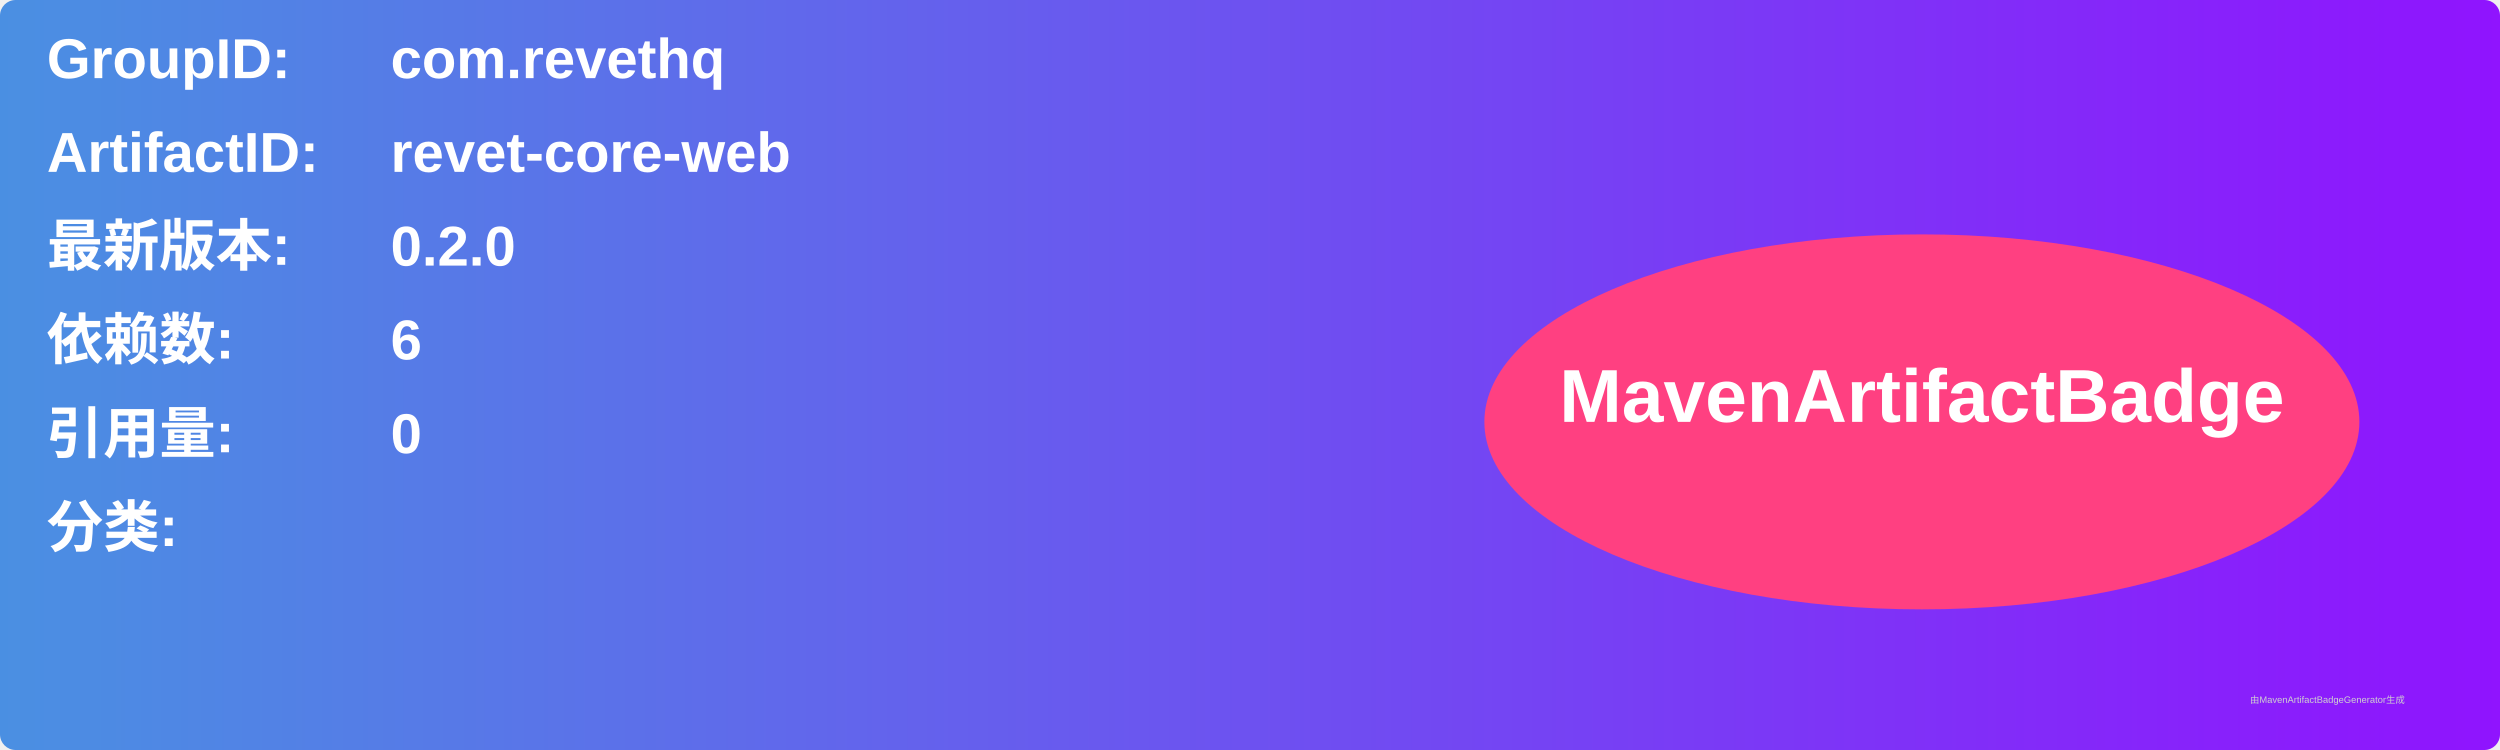
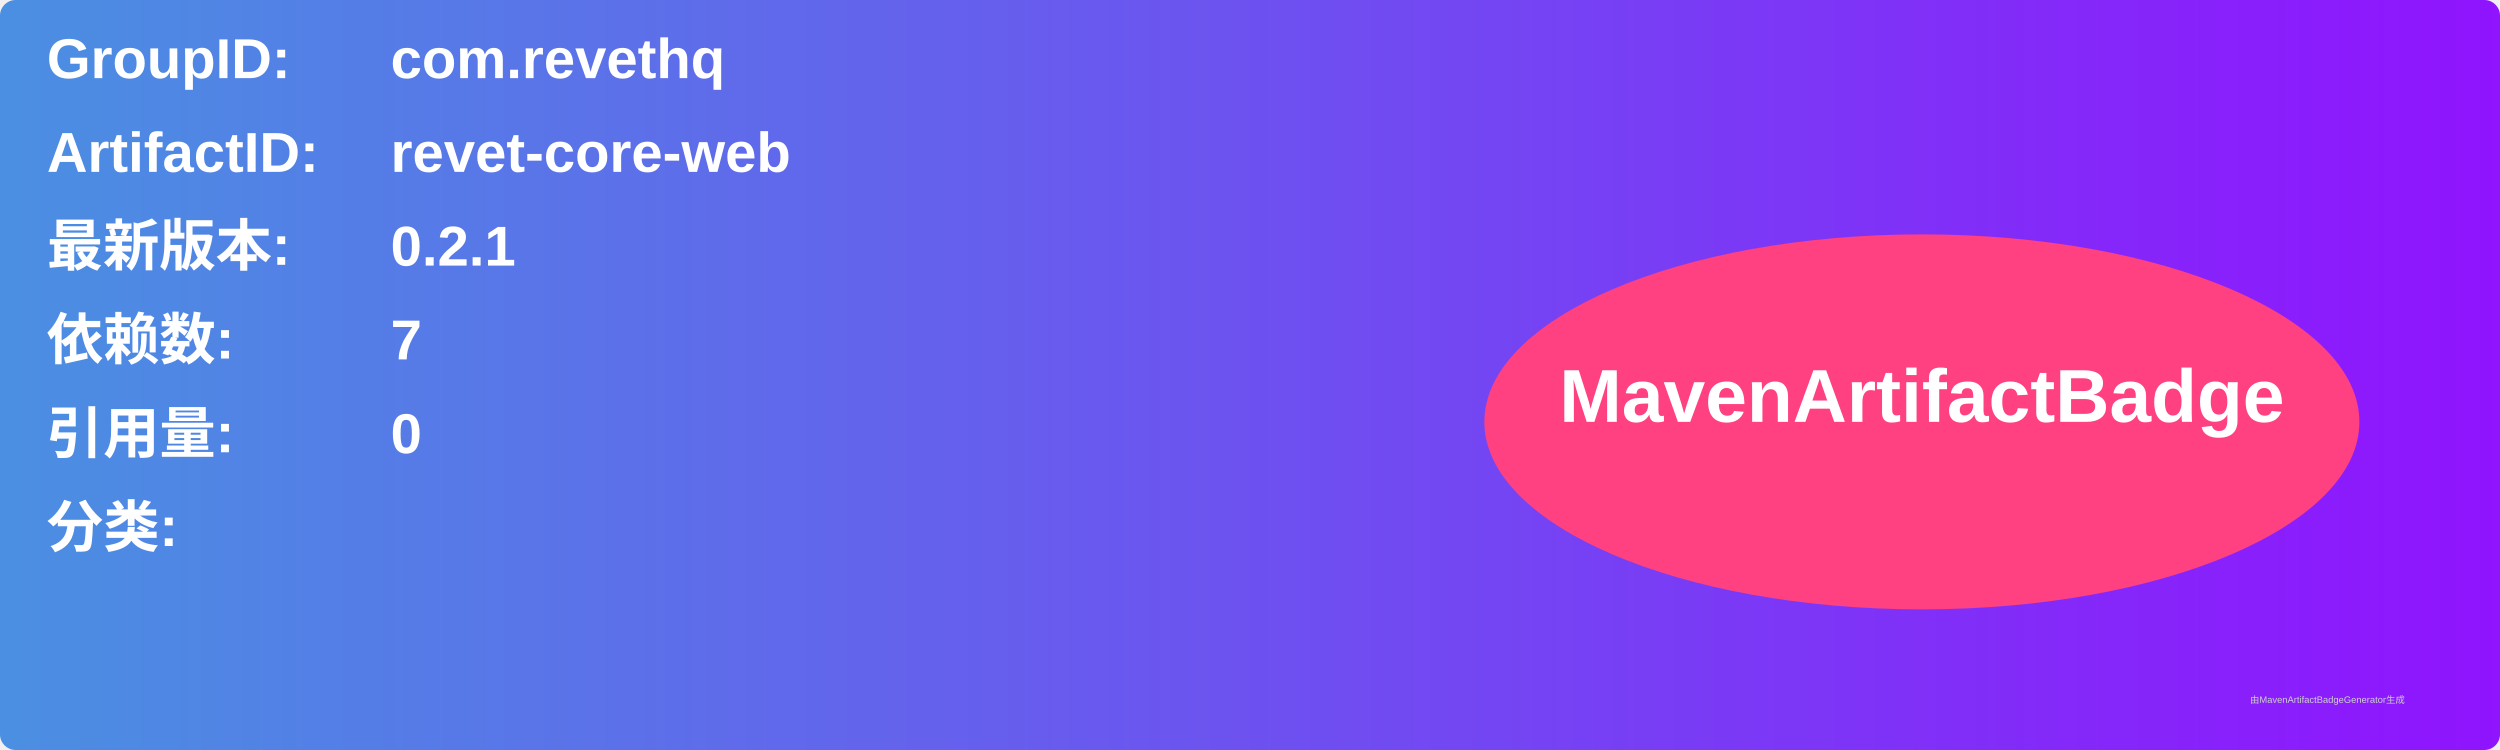
<svg xmlns="http://www.w3.org/2000/svg" width="800" height="240" viewBox="0 0 800 240">
  <linearGradient id="grad" x1="0%" y1="0%" x2="100%" y2="0%">
    <stop offset="0%" stop-color="#4a90e2" />
    <stop offset="100%" stop-color="#9013fe" />
  </linearGradient>
  <rect width="100%" height="100%" rx="5" ry="5" fill="url(#grad)" />
  <g transform="translate(15, 15)">
    <text x="0" y="10" font-family="Arial" font-size="18" fill="white" font-weight="bold" width="260">GroupID:</text>
    <text x="110" y="10" font-family="Arial" font-size="18" fill="white" font-weight="bold" width="460">com.revethq</text>
    <text x="0" y="40" font-family="Arial" font-size="18" fill="white" font-weight="bold" width="260">ArtifactID:</text>
    <text x="110" y="40" font-family="Arial" font-size="18" fill="white" font-weight="bold" width="460">revet-core-web</text>
    <text x="0" y="70" font-family="Arial" font-size="18" fill="white" font-weight="bold">最新版本:</text>
    <text x="110" y="70" font-family="Arial" font-size="18" fill="white" font-weight="bold">
-       <tspan font-weight="bold">0.2.0</tspan>
+       <tspan font-weight="bold">0.2.1</tspan>
    </text>
    <text x="0" y="100" font-family="Arial" font-size="18" fill="white" font-weight="bold">依赖数: </text>
    <text x="110" y="100" font-family="Arial" font-size="18" fill="white">
-       <tspan font-weight="bold">6</tspan>
+       <tspan font-weight="bold">7</tspan>
    </text>
    <text x="0" y="130" font-family="Arial" font-size="18" fill="white" font-weight="bold">引用量: </text>
    <text x="110" y="130" font-family="Arial" font-size="18" fill="white">
      <tspan font-weight="bold">0</tspan>
    </text>
    <text x="0" y="160" font-family="Arial" font-size="18" fill="white" font-weight="bold">分类:</text>
    <text x="10" y="190" font-family="Arial" font-size="10" fill="white">
      <tspan font-weight="bold" />
    </text>
    <ellipse cx="600" cy="120" rx="140" ry="60" fill="#ff4081" />
    <text x="600" y="120" text-anchor="middle" font-family="Arial" font-size="24" fill="white" font-weight="bold">MavenArtifactBadge</text>
  </g>
  <text x="720" y="225" font-family="Arial" font-size="3" fill="#d0d0d0">由MavenArtifactBadgeGenerator生成</text>
</svg>
